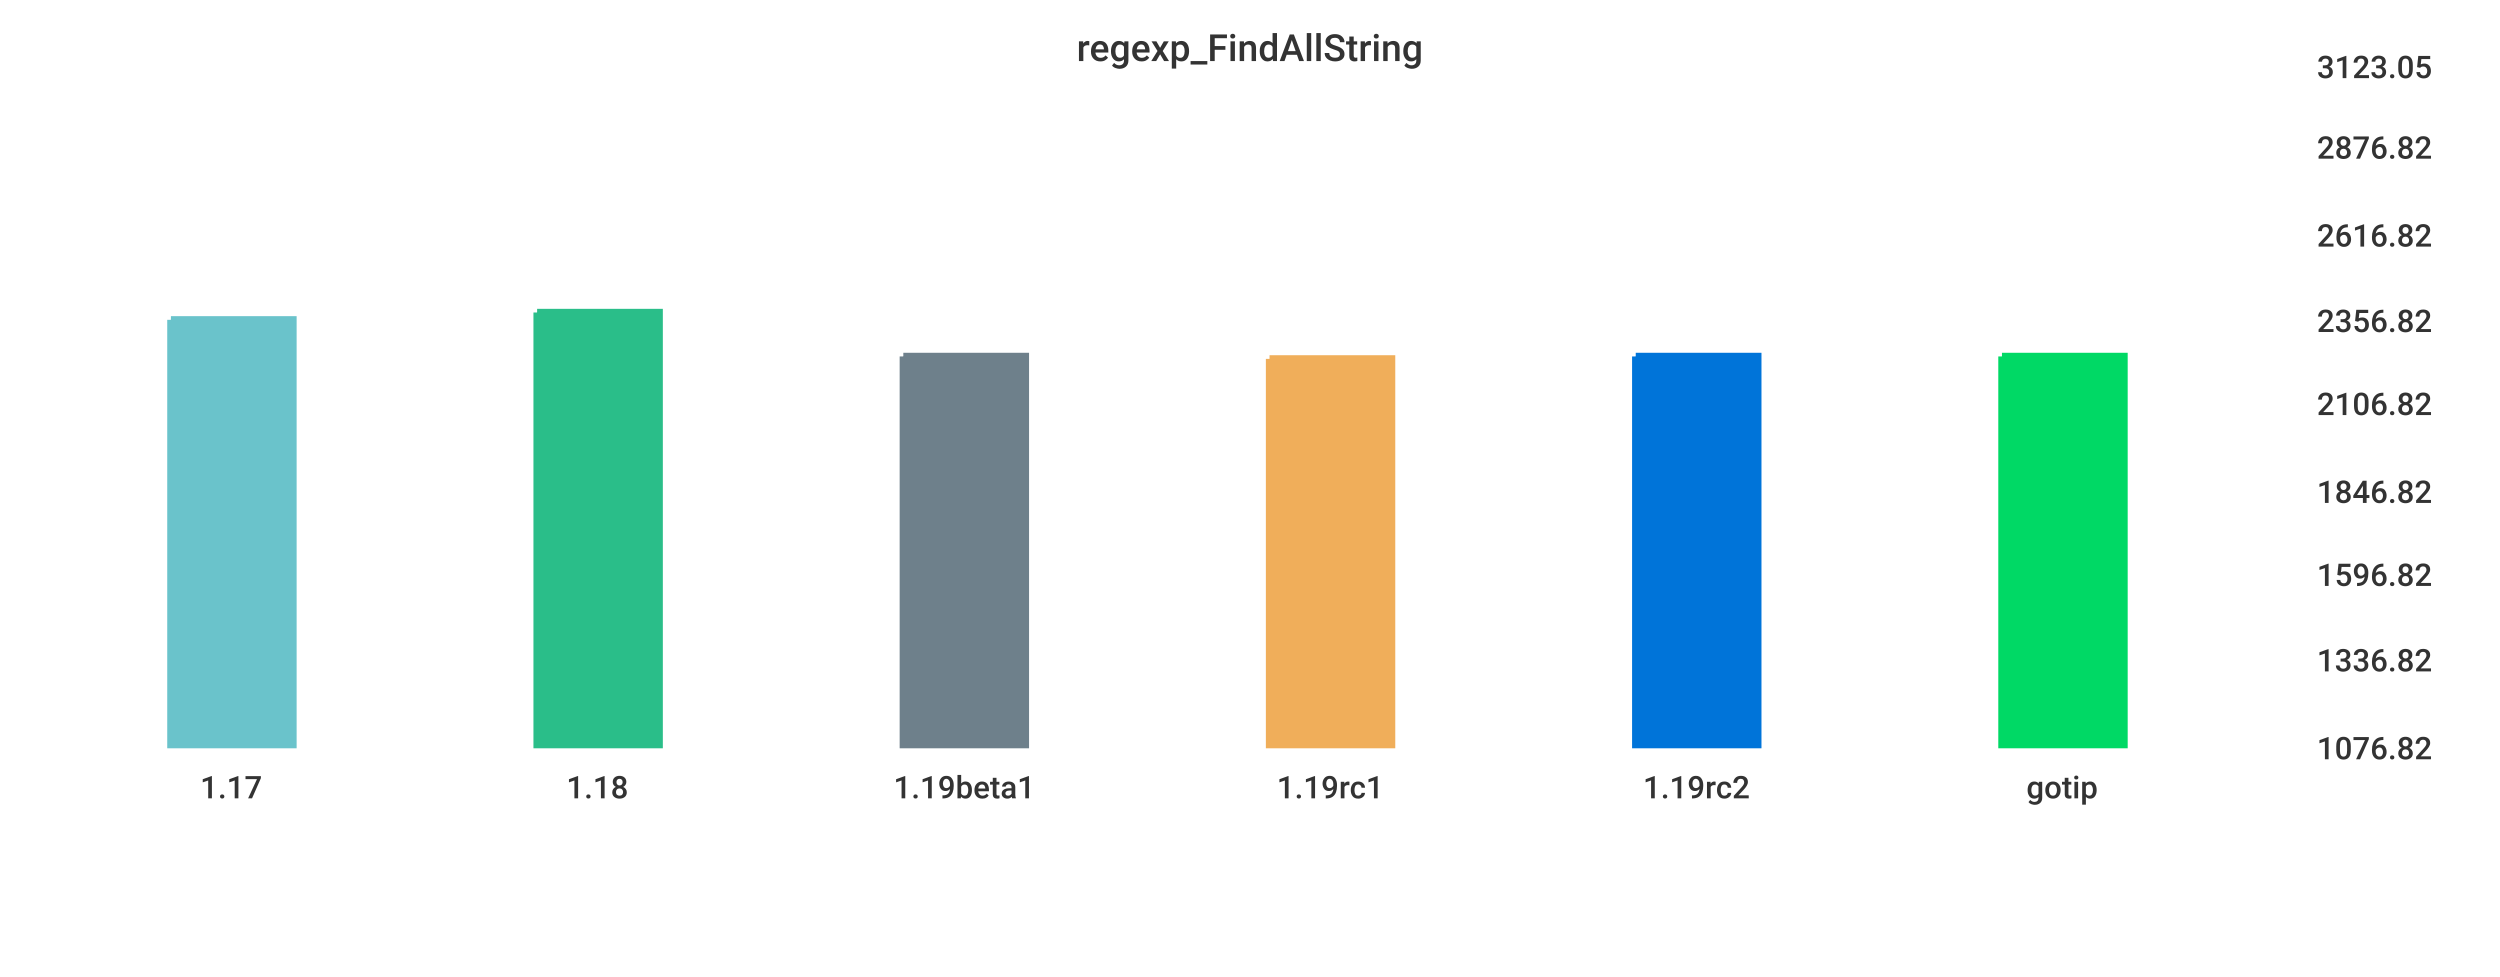
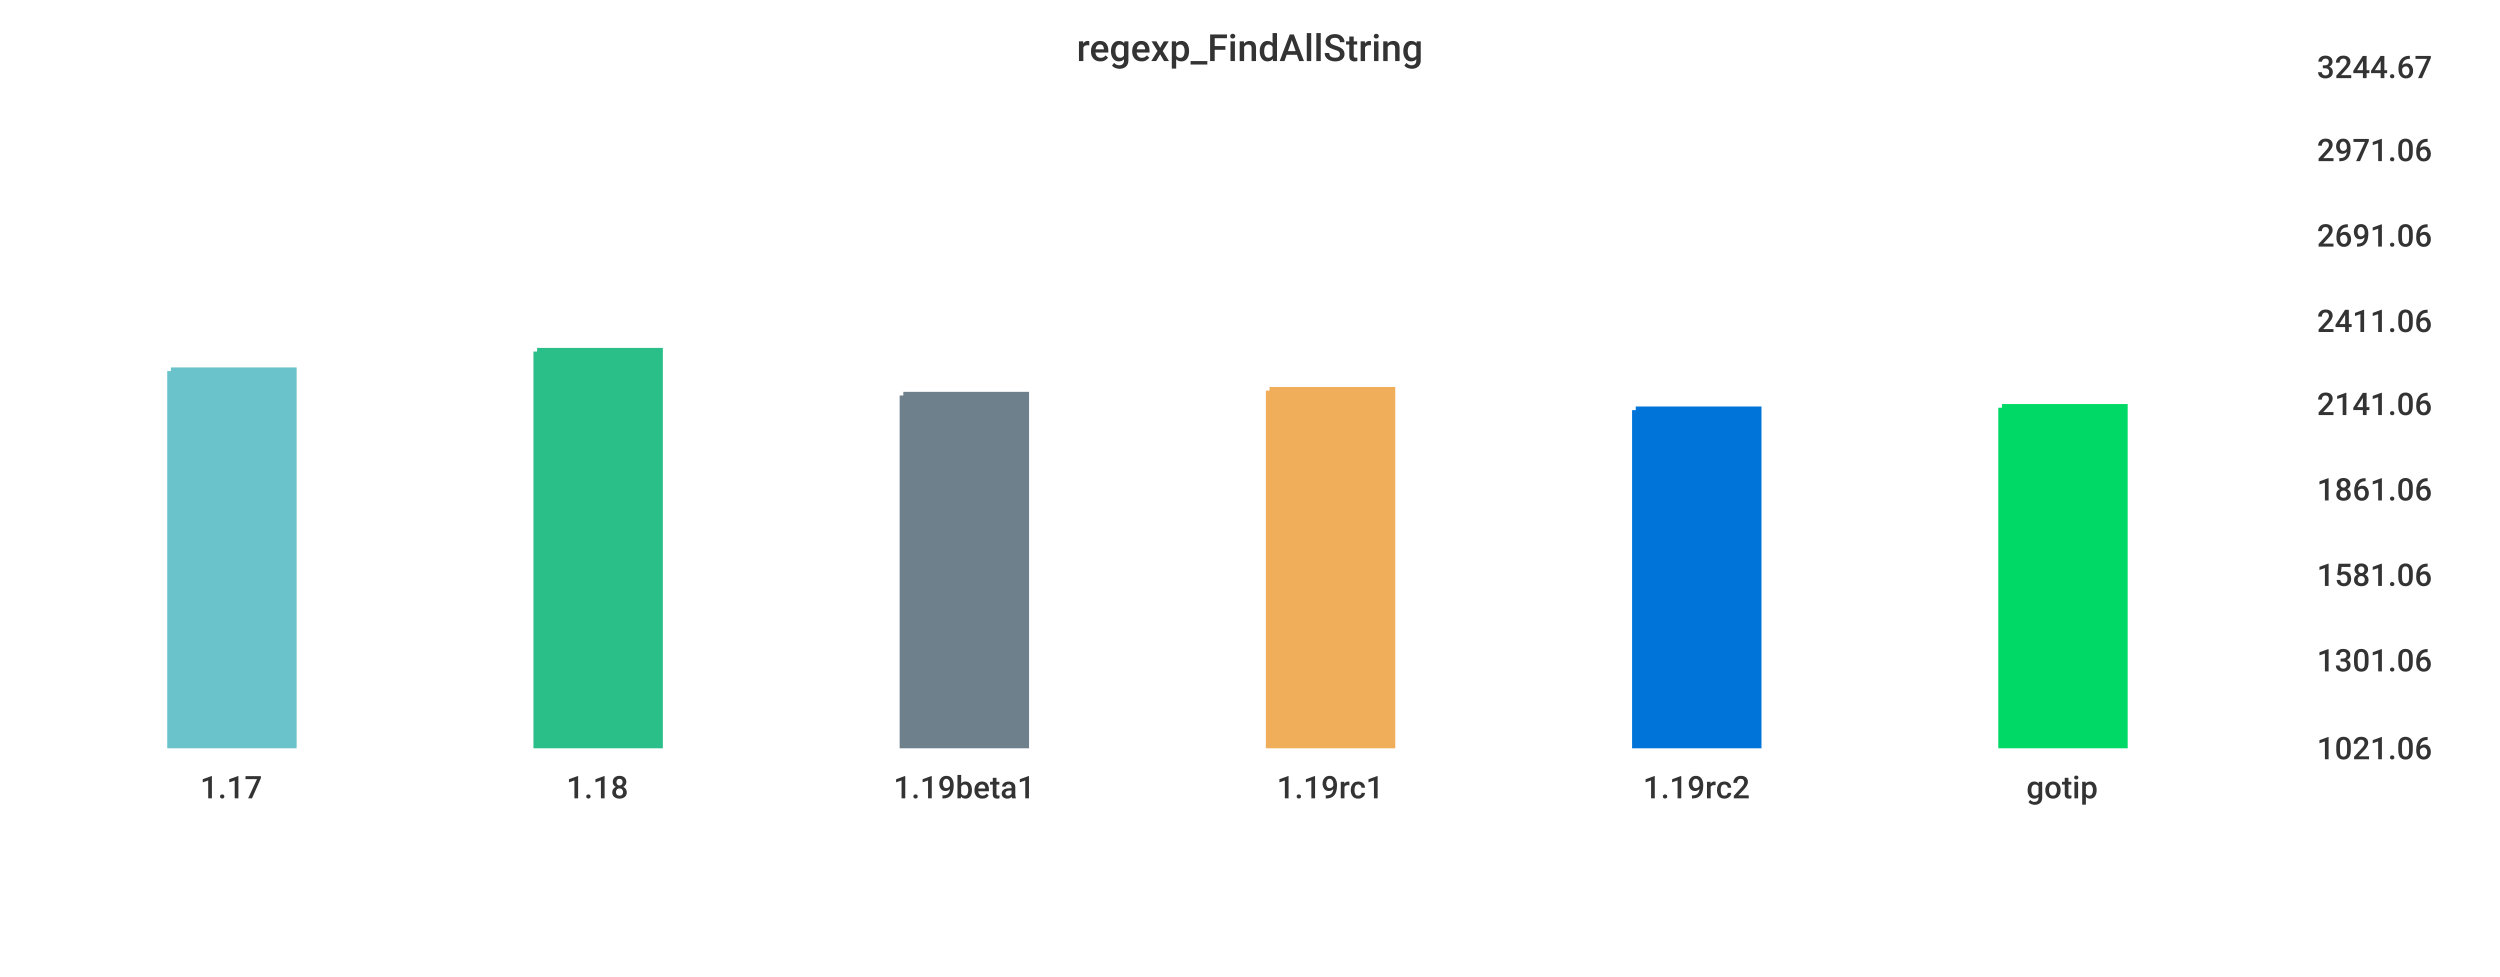
<svg xmlns="http://www.w3.org/2000/svg" width="1024" height="400">\n<path d="M 0 0 L 1024 0 L 1024 400 L 0 400 L 0 0" style="stroke-width:0;stroke:rgba(255,255,255,1.0);fill:rgba(255,255,255,1.0)" />
  <path d="M 20 26 L 934 26 L 934 305 L 20 305 L 20 26" style="stroke-width:0;stroke:rgba(255,255,255,1.0);fill:rgba(255,255,255,1.0)" />
-   <path d="M 70 131 L 120 131 L 120 305 L 70 305 L 70 131" style="stroke-width:3;stroke:rgba(106,195,203,1.0);fill:rgba(106,195,203,1.0)" />
-   <path d="M 220 128 L 270 128 L 270 305 L 220 305 L 220 128" style="stroke-width:3;stroke:rgba(42,190,137,1.0);fill:rgba(42,190,137,1.0)" />
-   <path d="M 370 146 L 420 146 L 420 305 L 370 305 L 370 146" style="stroke-width:3;stroke:rgba(110,128,139,1.0);fill:rgba(110,128,139,1.0)" />
-   <path d="M 520 147 L 570 147 L 570 305 L 520 305 L 520 147" style="stroke-width:3;stroke:rgba(240,174,90,1.0);fill:rgba(240,174,90,1.0)" />
-   <path d="M 670 146 L 720 146 L 720 305 L 670 305 L 670 146" style="stroke-width:3;stroke:rgba(0,116,217,1.0);fill:rgba(0,116,217,1.0)" />
-   <path d="M 820 146 L 870 146 L 870 305 L 820 305 L 820 146" style="stroke-width:3;stroke:rgba(0,217,101,1.0);fill:rgba(0,217,101,1.0)" />
+   <path d="M 70 152 L 120 152 L 120 305 L 70 305 L 70 152" style="stroke-width:3;stroke:rgba(106,195,203,1.0);fill:rgba(106,195,203,1.0)" />
+   <path d="M 220 144 L 270 144 L 270 305 L 220 305 L 220 144" style="stroke-width:3;stroke:rgba(42,190,137,1.0);fill:rgba(42,190,137,1.0)" />
+   <path d="M 370 162 L 420 162 L 420 305 L 370 305 L 370 162" style="stroke-width:3;stroke:rgba(110,128,139,1.0);fill:rgba(110,128,139,1.0)" />
+   <path d="M 520 160 L 570 160 L 570 305 L 520 305 L 520 160" style="stroke-width:3;stroke:rgba(240,174,90,1.0);fill:rgba(240,174,90,1.0)" />
+   <path d="M 670 168 L 720 168 L 720 305 L 670 305 L 670 168" style="stroke-width:3;stroke:rgba(0,116,217,1.0);fill:rgba(0,116,217,1.0)" />
+   <path d="M 820 167 L 870 167 L 870 305 L 820 305 L 820 167" style="stroke-width:3;stroke:rgba(0,217,101,1.0);fill:rgba(0,217,101,1.0)" />
  <path d="M 20 305 L 934 305" style="stroke-width:0;stroke:rgba(51,51,51,1.0);fill:none" />
  <path d="M 20 305 L 20 310" style="stroke-width:0;stroke:rgba(51,51,51,1.0);fill:none" />
  <text x="82" y="327" style="stroke-width:0;stroke:none;fill:rgba(51,51,51,1.0);font-size:12.8px;font-family:'Roboto Medium',sans-serif">1.17</text>
  <path d="M 170 305 L 170 310" style="stroke-width:0;stroke:rgba(51,51,51,1.0);fill:none" />
  <text x="232" y="327" style="stroke-width:0;stroke:none;fill:rgba(51,51,51,1.0);font-size:12.8px;font-family:'Roboto Medium',sans-serif">1.18</text>
  <path d="M 320 305 L 320 310" style="stroke-width:0;stroke:rgba(51,51,51,1.0);fill:none" />
  <text x="366" y="327" style="stroke-width:0;stroke:none;fill:rgba(51,51,51,1.0);font-size:12.8px;font-family:'Roboto Medium',sans-serif">1.19beta1</text>
  <path d="M 470 305 L 470 310" style="stroke-width:0;stroke:rgba(51,51,51,1.0);fill:none" />
  <text x="523" y="327" style="stroke-width:0;stroke:none;fill:rgba(51,51,51,1.0);font-size:12.8px;font-family:'Roboto Medium',sans-serif">1.19rc1</text>
  <path d="M 620 305 L 620 310" style="stroke-width:0;stroke:rgba(51,51,51,1.0);fill:none" />
  <text x="673" y="327" style="stroke-width:0;stroke:none;fill:rgba(51,51,51,1.0);font-size:12.8px;font-family:'Roboto Medium',sans-serif">1.19rc2</text>
  <path d="M 770 305 L 770 310" style="stroke-width:0;stroke:rgba(51,51,51,1.0);fill:none" />
  <text x="830" y="327" style="stroke-width:0;stroke:none;fill:rgba(51,51,51,1.0);font-size:12.8px;font-family:'Roboto Medium',sans-serif">gotip</text>
  <path d="M 934 26 L 934 305" style="stroke-width:0;stroke:rgba(51,51,51,1.0);fill:none" />
  <path d="M 934 305 L 939 305" style="stroke-width:0;stroke:rgba(51,51,51,1.0);fill:none" />
  <path d="M 934 305 L 939 305" style="stroke-width:0;stroke:rgba(51,51,51,1.0);fill:none" />
-   <text x="949" y="311" style="stroke-width:0;stroke:none;fill:rgba(51,51,51,1.0);font-size:12.8px;font-family:'Roboto Medium',sans-serif">1076.82</text>
+   <text x="949" y="311" style="stroke-width:0;stroke:none;fill:rgba(51,51,51,1.0);font-size:12.8px;font-family:'Roboto Medium',sans-serif">1021.06</text>
  <path d="M 934 269 L 939 269" style="stroke-width:0;stroke:rgba(51,51,51,1.0);fill:none" />
-   <text x="949" y="275" style="stroke-width:0;stroke:none;fill:rgba(51,51,51,1.0);font-size:12.8px;font-family:'Roboto Medium',sans-serif">1336.82</text>
+   <text x="949" y="275" style="stroke-width:0;stroke:none;fill:rgba(51,51,51,1.0);font-size:12.8px;font-family:'Roboto Medium',sans-serif">1301.06</text>
  <path d="M 934 234 L 939 234" style="stroke-width:0;stroke:rgba(51,51,51,1.0);fill:none" />
-   <text x="949" y="240" style="stroke-width:0;stroke:none;fill:rgba(51,51,51,1.0);font-size:12.8px;font-family:'Roboto Medium',sans-serif">1596.82</text>
-   <path d="M 934 200 L 939 200" style="stroke-width:0;stroke:rgba(51,51,51,1.0);fill:none" />
-   <text x="949" y="206" style="stroke-width:0;stroke:none;fill:rgba(51,51,51,1.0);font-size:12.8px;font-family:'Roboto Medium',sans-serif">1846.82</text>
+   <text x="949" y="240" style="stroke-width:0;stroke:none;fill:rgba(51,51,51,1.0);font-size:12.8px;font-family:'Roboto Medium',sans-serif">1581.06</text>
+   <path d="M 934 199 L 939 199" style="stroke-width:0;stroke:rgba(51,51,51,1.0);fill:none" />
+   <text x="949" y="205" style="stroke-width:0;stroke:none;fill:rgba(51,51,51,1.0);font-size:12.8px;font-family:'Roboto Medium',sans-serif">1861.06</text>
  <path d="M 934 164 L 939 164" style="stroke-width:0;stroke:rgba(51,51,51,1.0);fill:none" />
-   <text x="949" y="170" style="stroke-width:0;stroke:none;fill:rgba(51,51,51,1.0);font-size:12.8px;font-family:'Roboto Medium',sans-serif">2106.82</text>
+   <text x="949" y="170" style="stroke-width:0;stroke:none;fill:rgba(51,51,51,1.0);font-size:12.8px;font-family:'Roboto Medium',sans-serif">2141.06</text>
  <path d="M 934 130 L 939 130" style="stroke-width:0;stroke:rgba(51,51,51,1.0);fill:none" />
-   <text x="949" y="136" style="stroke-width:0;stroke:none;fill:rgba(51,51,51,1.0);font-size:12.8px;font-family:'Roboto Medium',sans-serif">2356.82</text>
+   <text x="949" y="136" style="stroke-width:0;stroke:none;fill:rgba(51,51,51,1.0);font-size:12.8px;font-family:'Roboto Medium',sans-serif">2411.06</text>
  <path d="M 934 95 L 939 95" style="stroke-width:0;stroke:rgba(51,51,51,1.0);fill:none" />
-   <text x="949" y="101" style="stroke-width:0;stroke:none;fill:rgba(51,51,51,1.0);font-size:12.8px;font-family:'Roboto Medium',sans-serif">2616.82</text>
-   <path d="M 934 59 L 939 59" style="stroke-width:0;stroke:rgba(51,51,51,1.0);fill:none" />
-   <text x="949" y="65" style="stroke-width:0;stroke:none;fill:rgba(51,51,51,1.0);font-size:12.8px;font-family:'Roboto Medium',sans-serif">2876.82</text>
+   <text x="949" y="101" style="stroke-width:0;stroke:none;fill:rgba(51,51,51,1.0);font-size:12.8px;font-family:'Roboto Medium',sans-serif">2691.06</text>
+   <path d="M 934 60 L 939 60" style="stroke-width:0;stroke:rgba(51,51,51,1.0);fill:none" />
+   <text x="949" y="66" style="stroke-width:0;stroke:none;fill:rgba(51,51,51,1.0);font-size:12.8px;font-family:'Roboto Medium',sans-serif">2971.06</text>
  <path d="M 934 26 L 939 26" style="stroke-width:0;stroke:rgba(51,51,51,1.0);fill:none" />
-   <text x="949" y="32" style="stroke-width:0;stroke:none;fill:rgba(51,51,51,1.0);font-size:12.8px;font-family:'Roboto Medium',sans-serif">3123.05</text>
+   <text x="949" y="32" style="stroke-width:0;stroke:none;fill:rgba(51,51,51,1.0);font-size:12.8px;font-family:'Roboto Medium',sans-serif">3244.67</text>
  <text x="441" y="25" style="stroke-width:0;stroke:none;fill:rgba(51,51,51,1.0);font-size:15.3px;font-family:'Roboto Medium',sans-serif">regexp_FindAllString</text>
</svg>
